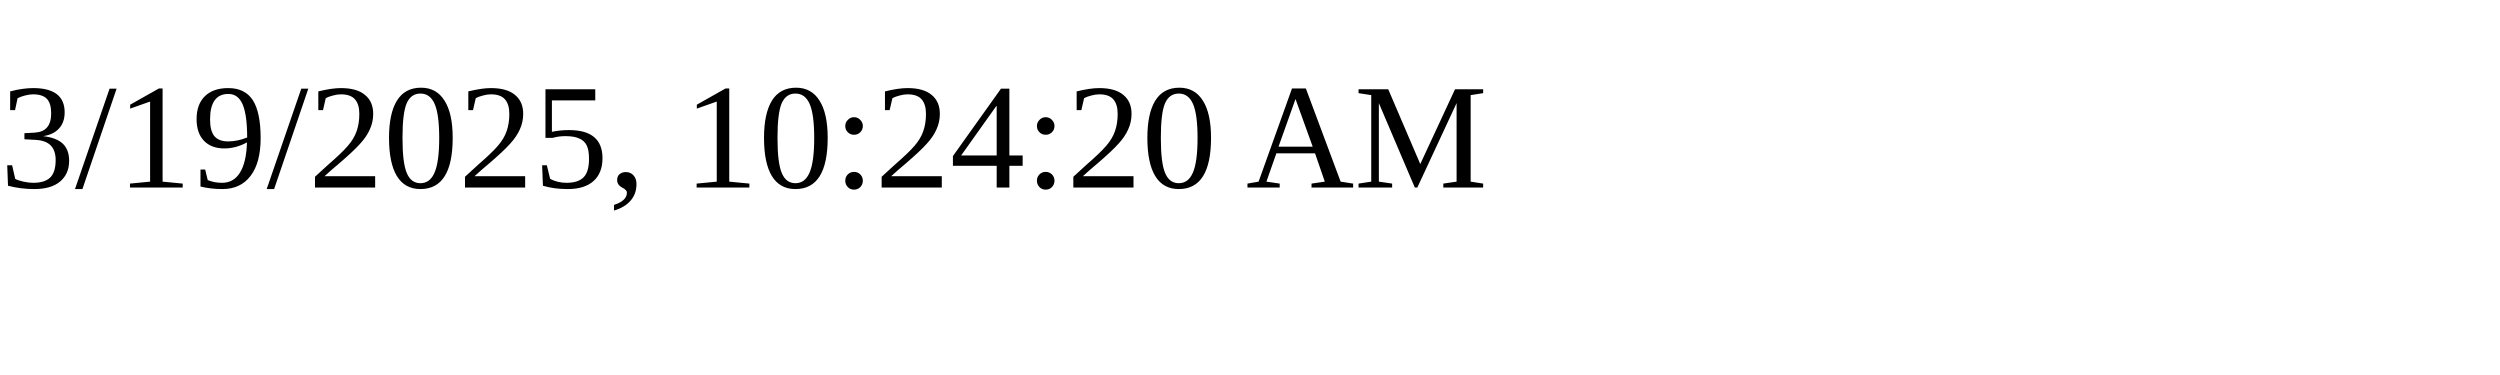
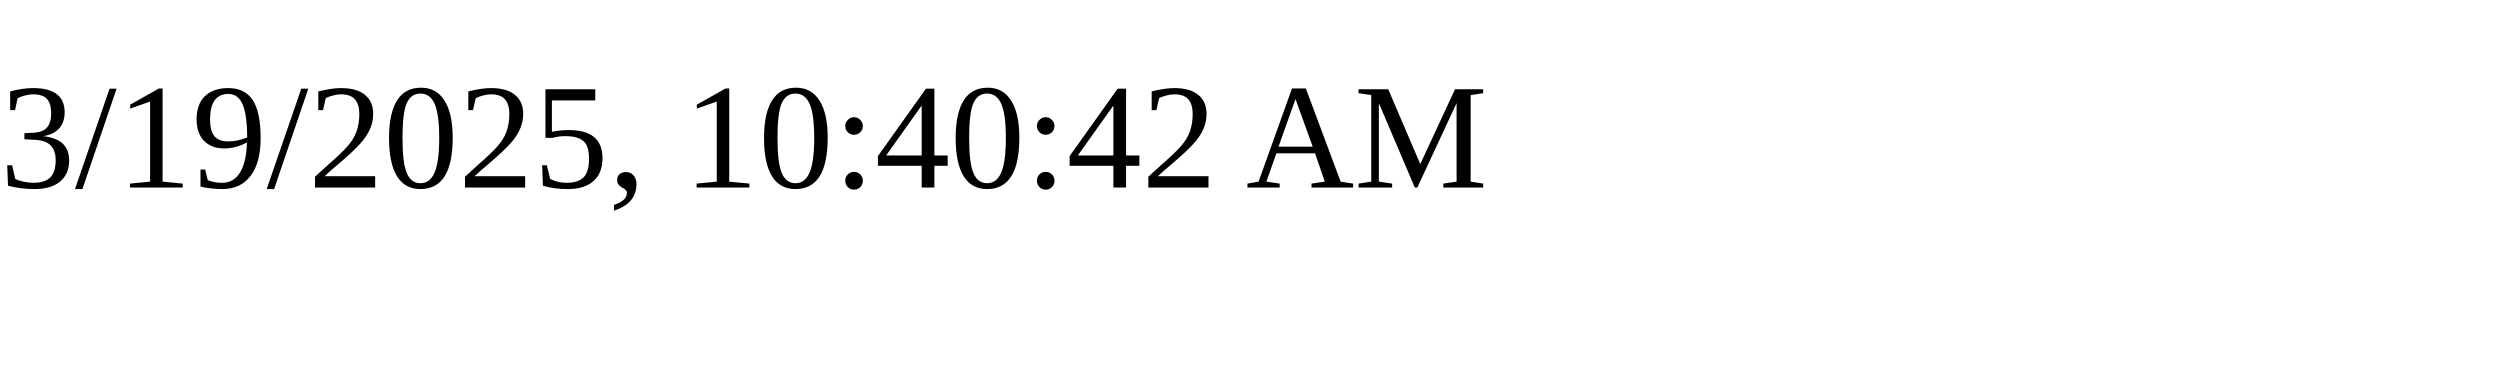
<svg xmlns="http://www.w3.org/2000/svg" height="30" width="200">
-   <text x="0" y="15">3/19/2025, 10:24:20 AM</text>
+   <text x="0" y="15">3/19/2025, 10:40:42 AM</text>
</svg>
